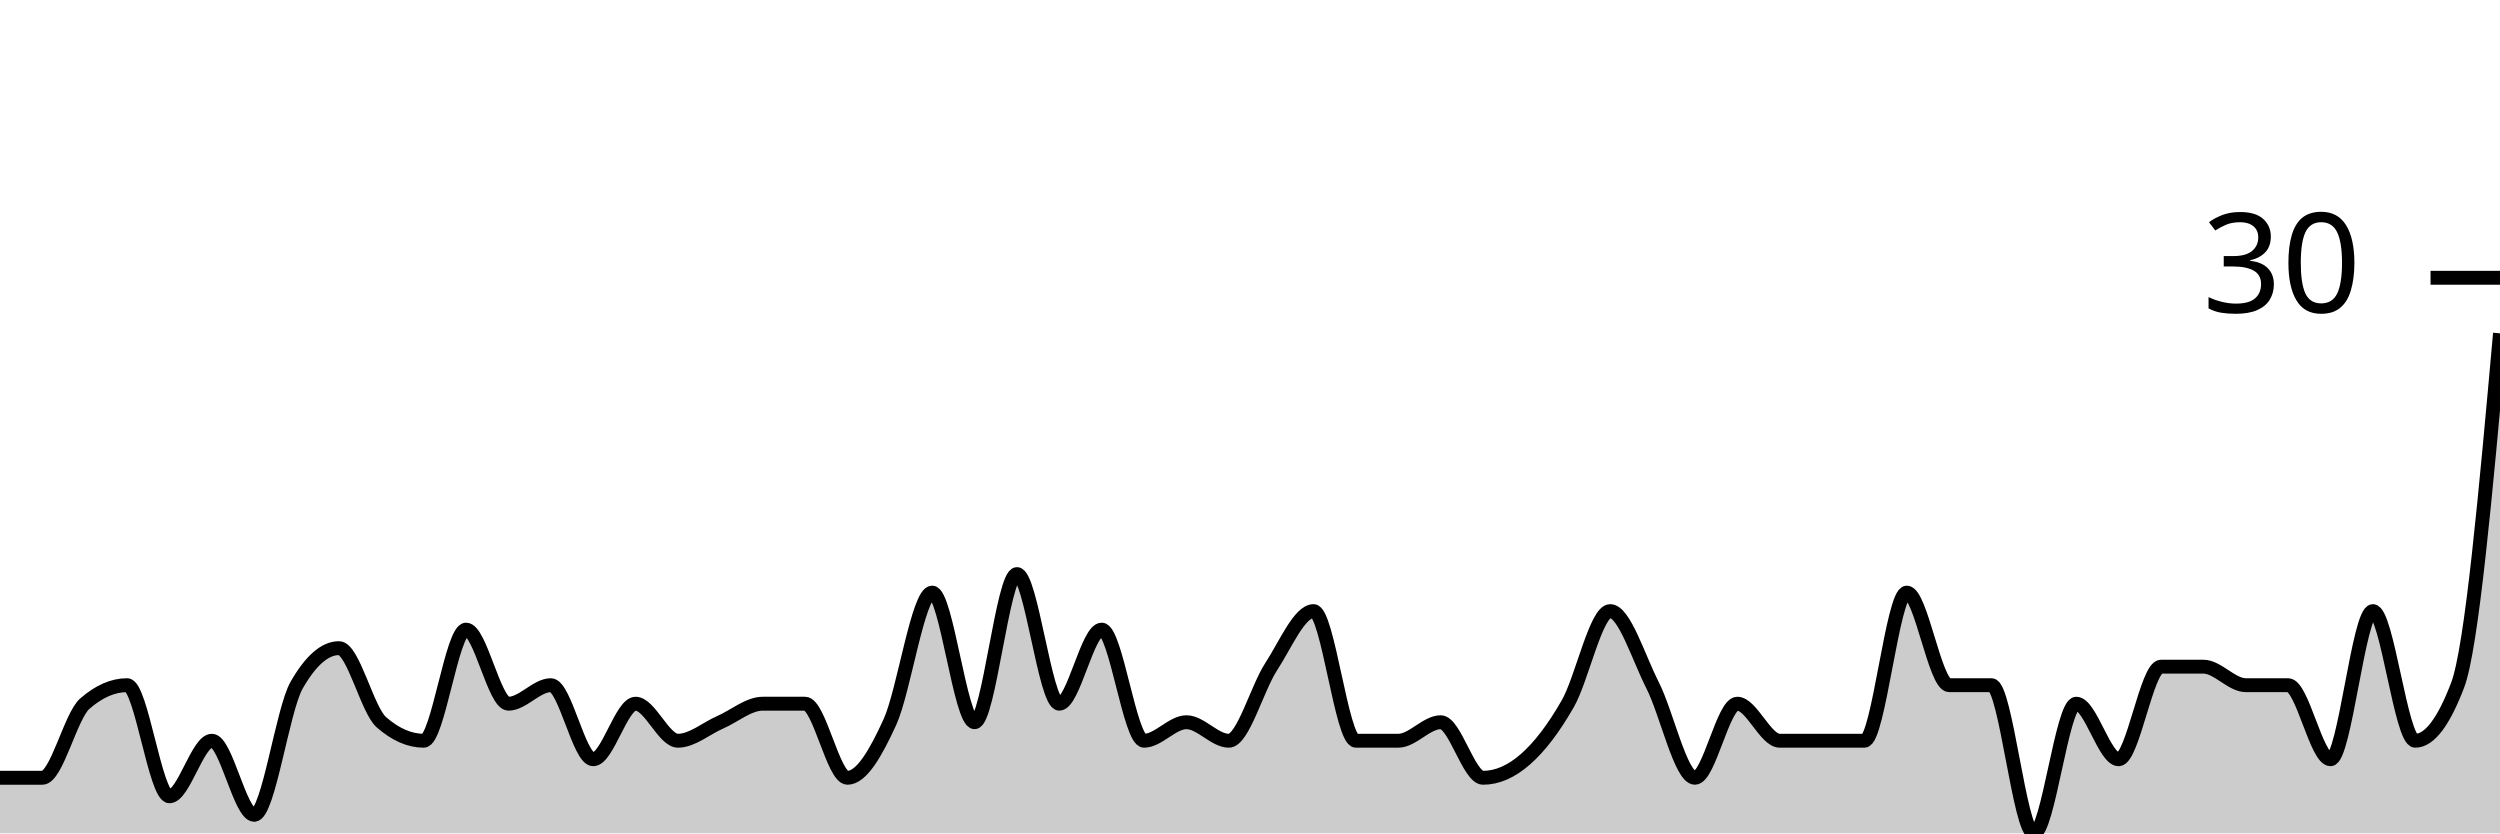
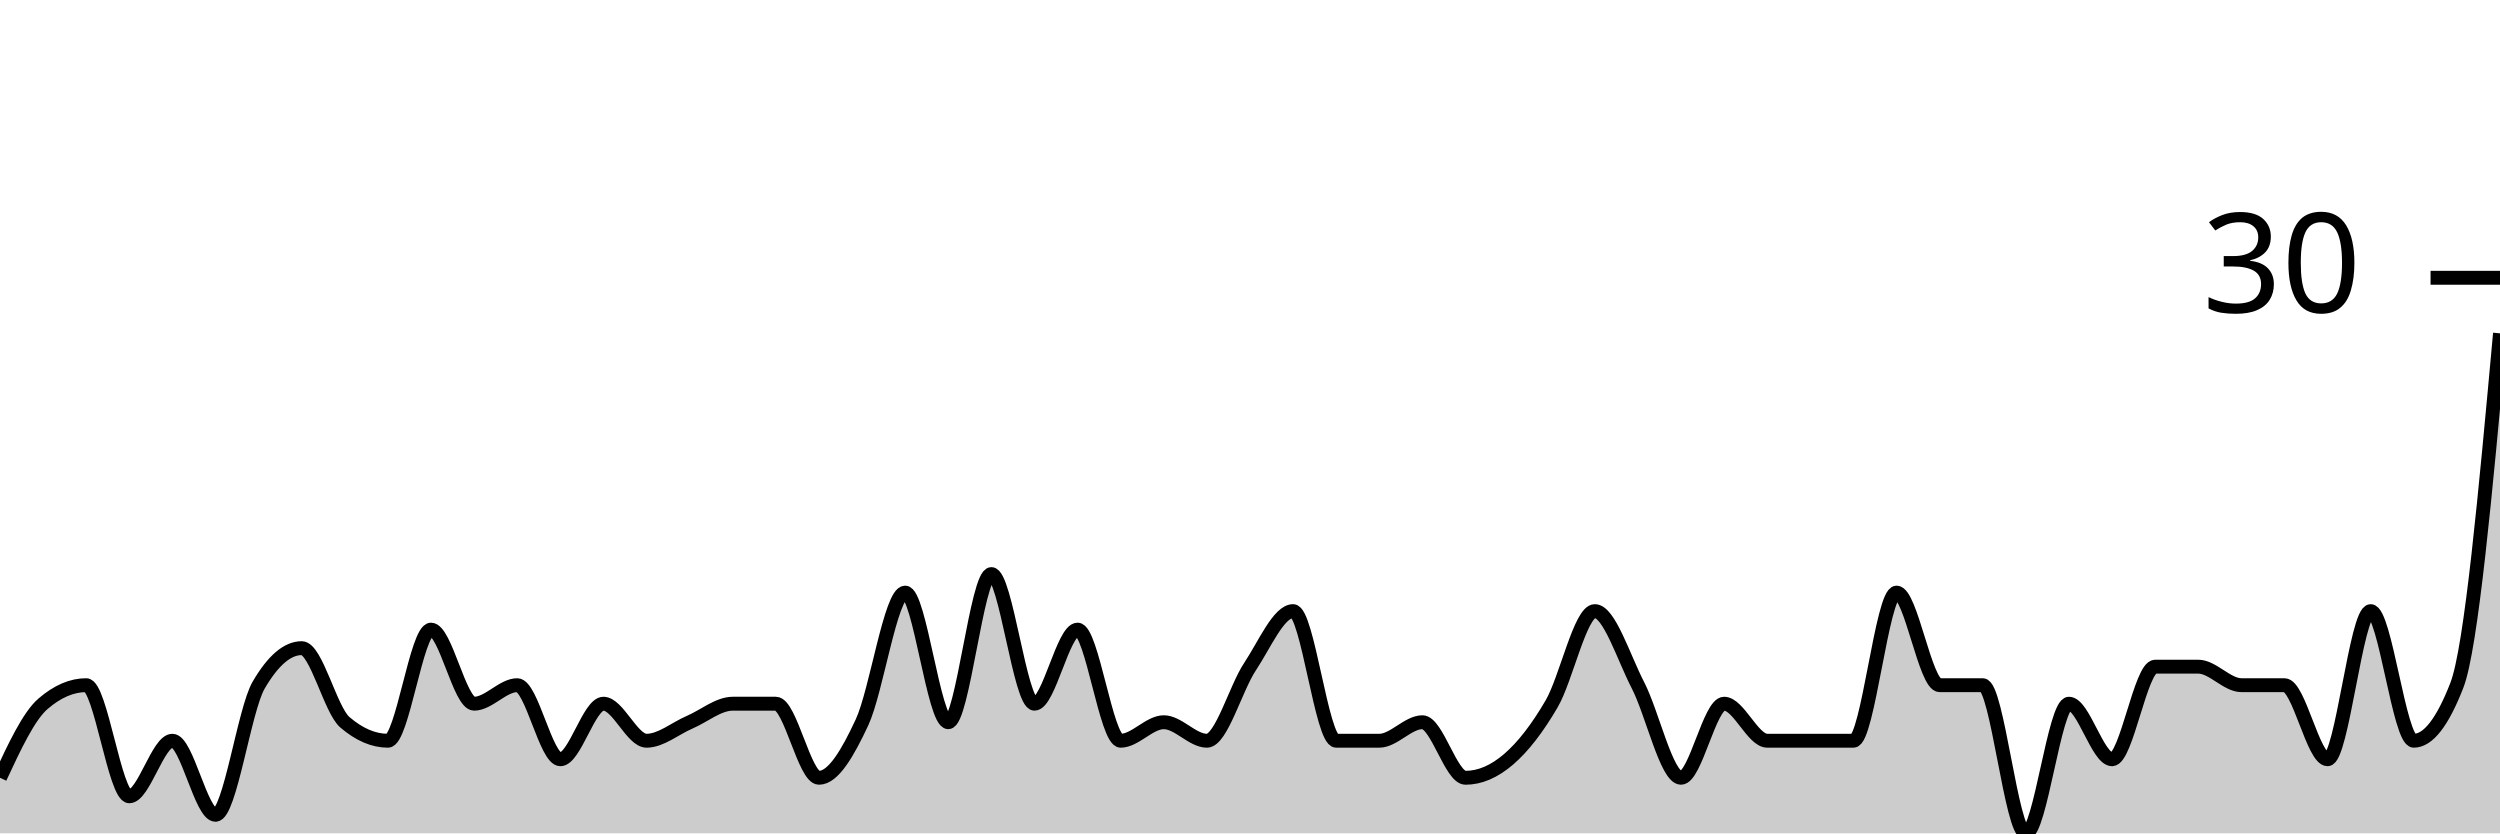
<svg xmlns="http://www.w3.org/2000/svg" viewBox="0 0 180 60">
  <g transform="translate(0,20)">
-     <path class="area" fill="rgba(0, 0, 0, 0.2)" d="M0,36C1.017,36,2.034,36,3.051,36C4.068,36,5.085,31.556,6.102,30.667C7.119,29.778,8.136,29.333,9.153,29.333C10.169,29.333,11.186,37.333,12.203,37.333C13.22,37.333,14.237,33.333,15.254,33.333C16.271,33.333,17.288,38.667,18.305,38.667C19.322,38.667,20.339,31.111,21.356,29.333C22.373,27.556,23.39,26.667,24.407,26.667C25.424,26.667,26.441,31.111,27.458,32C28.475,32.889,29.492,33.333,30.508,33.333C31.525,33.333,32.542,25.333,33.559,25.333C34.576,25.333,35.593,30.667,36.61,30.667C37.627,30.667,38.644,29.333,39.661,29.333C40.678,29.333,41.695,34.667,42.712,34.667C43.729,34.667,44.746,30.667,45.763,30.667C46.78,30.667,47.797,33.333,48.814,33.333C49.831,33.333,50.847,32.444,51.864,32C52.881,31.556,53.898,30.667,54.915,30.667C55.932,30.667,56.949,30.667,57.966,30.667C58.983,30.667,60,36,61.017,36C62.034,36,63.051,34.222,64.068,32C65.085,29.778,66.102,22.667,67.119,22.667C68.136,22.667,69.153,32,70.169,32C71.186,32,72.203,21.333,73.22,21.333C74.237,21.333,75.254,30.667,76.271,30.667C77.288,30.667,78.305,25.333,79.322,25.333C80.339,25.333,81.356,33.333,82.373,33.333C83.39,33.333,84.407,32,85.424,32C86.441,32,87.458,33.333,88.475,33.333C89.492,33.333,90.508,29.556,91.525,28C92.542,26.444,93.559,24,94.576,24C95.593,24,96.61,33.333,97.627,33.333C98.644,33.333,99.661,33.333,100.678,33.333C101.695,33.333,102.712,32,103.729,32C104.746,32,105.763,36,106.78,36C107.797,36,108.814,35.556,109.831,34.667C110.847,33.778,111.864,32.444,112.881,30.667C113.898,28.889,114.915,24,115.932,24C116.949,24,117.966,27.333,118.983,29.333C120,31.333,121.017,36,122.034,36C123.051,36,124.068,30.667,125.085,30.667C126.102,30.667,127.119,33.333,128.136,33.333C129.153,33.333,130.169,33.333,131.186,33.333C132.203,33.333,133.22,33.333,134.237,33.333C135.254,33.333,136.271,22.667,137.288,22.667C138.305,22.667,139.322,29.333,140.339,29.333C141.356,29.333,142.373,29.333,143.39,29.333C144.407,29.333,145.424,40,146.441,40C147.458,40,148.475,30.667,149.492,30.667C150.508,30.667,151.525,34.667,152.542,34.667C153.559,34.667,154.576,28,155.593,28C156.61,28,157.627,28,158.644,28C159.661,28,160.678,29.333,161.695,29.333C162.712,29.333,163.729,29.333,164.746,29.333C165.763,29.333,166.78,34.667,167.797,34.667C168.814,34.667,169.831,24,170.847,24C171.864,24,172.881,33.333,173.898,33.333C174.915,33.333,175.932,32,176.949,29.333C177.966,26.667,178.983,15.333,180,4L180,40C178.983,40,177.966,40,176.949,40C175.932,40,174.915,40,173.898,40C172.881,40,171.864,40,170.847,40C169.831,40,168.814,40,167.797,40C166.78,40,165.763,40,164.746,40C163.729,40,162.712,40,161.695,40C160.678,40,159.661,40,158.644,40C157.627,40,156.61,40,155.593,40C154.576,40,153.559,40,152.542,40C151.525,40,150.508,40,149.492,40C148.475,40,147.458,40,146.441,40C145.424,40,144.407,40,143.39,40C142.373,40,141.356,40,140.339,40C139.322,40,138.305,40,137.288,40C136.271,40,135.254,40,134.237,40C133.22,40,132.203,40,131.186,40C130.169,40,129.153,40,128.136,40C127.119,40,126.102,40,125.085,40C124.068,40,123.051,40,122.034,40C121.017,40,120,40,118.983,40C117.966,40,116.949,40,115.932,40C114.915,40,113.898,40,112.881,40C111.864,40,110.847,40,109.831,40C108.814,40,107.797,40,106.78,40C105.763,40,104.746,40,103.729,40C102.712,40,101.695,40,100.678,40C99.661,40,98.644,40,97.627,40C96.61,40,95.593,40,94.576,40C93.559,40,92.542,40,91.525,40C90.508,40,89.492,40,88.475,40C87.458,40,86.441,40,85.424,40C84.407,40,83.39,40,82.373,40C81.356,40,80.339,40,79.322,40C78.305,40,77.288,40,76.271,40C75.254,40,74.237,40,73.22,40C72.203,40,71.186,40,70.169,40C69.153,40,68.136,40,67.119,40C66.102,40,65.085,40,64.068,40C63.051,40,62.034,40,61.017,40C60,40,58.983,40,57.966,40C56.949,40,55.932,40,54.915,40C53.898,40,52.881,40,51.864,40C50.847,40,49.831,40,48.814,40C47.797,40,46.78,40,45.763,40C44.746,40,43.729,40,42.712,40C41.695,40,40.678,40,39.661,40C38.644,40,37.627,40,36.61,40C35.593,40,34.576,40,33.559,40C32.542,40,31.525,40,30.508,40C29.492,40,28.475,40,27.458,40C26.441,40,25.424,40,24.407,40C23.39,40,22.373,40,21.356,40C20.339,40,19.322,40,18.305,40C17.288,40,16.271,40,15.254,40C14.237,40,13.22,40,12.203,40C11.186,40,10.169,40,9.153,40C8.136,40,7.119,40,6.102,40C5.085,40,4.068,40,3.051,40C2.034,40,1.017,40,0,40Z" />
-     <path class="line" stroke="black" fill="none" d="M0,36C1.017,36,2.034,36,3.051,36C4.068,36,5.085,31.556,6.102,30.667C7.119,29.778,8.136,29.333,9.153,29.333C10.169,29.333,11.186,37.333,12.203,37.333C13.22,37.333,14.237,33.333,15.254,33.333C16.271,33.333,17.288,38.667,18.305,38.667C19.322,38.667,20.339,31.111,21.356,29.333C22.373,27.556,23.39,26.667,24.407,26.667C25.424,26.667,26.441,31.111,27.458,32C28.475,32.889,29.492,33.333,30.508,33.333C31.525,33.333,32.542,25.333,33.559,25.333C34.576,25.333,35.593,30.667,36.61,30.667C37.627,30.667,38.644,29.333,39.661,29.333C40.678,29.333,41.695,34.667,42.712,34.667C43.729,34.667,44.746,30.667,45.763,30.667C46.78,30.667,47.797,33.333,48.814,33.333C49.831,33.333,50.847,32.444,51.864,32C52.881,31.556,53.898,30.667,54.915,30.667C55.932,30.667,56.949,30.667,57.966,30.667C58.983,30.667,60,36,61.017,36C62.034,36,63.051,34.222,64.068,32C65.085,29.778,66.102,22.667,67.119,22.667C68.136,22.667,69.153,32,70.169,32C71.186,32,72.203,21.333,73.22,21.333C74.237,21.333,75.254,30.667,76.271,30.667C77.288,30.667,78.305,25.333,79.322,25.333C80.339,25.333,81.356,33.333,82.373,33.333C83.39,33.333,84.407,32,85.424,32C86.441,32,87.458,33.333,88.475,33.333C89.492,33.333,90.508,29.556,91.525,28C92.542,26.444,93.559,24,94.576,24C95.593,24,96.61,33.333,97.627,33.333C98.644,33.333,99.661,33.333,100.678,33.333C101.695,33.333,102.712,32,103.729,32C104.746,32,105.763,36,106.78,36C107.797,36,108.814,35.556,109.831,34.667C110.847,33.778,111.864,32.444,112.881,30.667C113.898,28.889,114.915,24,115.932,24C116.949,24,117.966,27.333,118.983,29.333C120,31.333,121.017,36,122.034,36C123.051,36,124.068,30.667,125.085,30.667C126.102,30.667,127.119,33.333,128.136,33.333C129.153,33.333,130.169,33.333,131.186,33.333C132.203,33.333,133.22,33.333,134.237,33.333C135.254,33.333,136.271,22.667,137.288,22.667C138.305,22.667,139.322,29.333,140.339,29.333C141.356,29.333,142.373,29.333,143.39,29.333C144.407,29.333,145.424,40,146.441,40C147.458,40,148.475,30.667,149.492,30.667C150.508,30.667,151.525,34.667,152.542,34.667C153.559,34.667,154.576,28,155.593,28C156.61,28,157.627,28,158.644,28C159.661,28,160.678,29.333,161.695,29.333C162.712,29.333,163.729,29.333,164.746,29.333C165.763,29.333,166.78,34.667,167.797,34.667C168.814,34.667,169.831,24,170.847,24C171.864,24,172.881,33.333,173.898,33.333C174.915,33.333,175.932,32,176.949,29.333C177.966,26.667,178.983,15.333,180,4" />
+     <path class="area" fill="rgba(0, 0, 0, 0.2)" d="M0,36C1.034,33.778,2.069,31.556,3.103,30.667C4.138,29.778,5.172,29.333,6.207,29.333C7.241,29.333,8.276,37.333,9.31,37.333C10.345,37.333,11.379,33.333,12.414,33.333C13.448,33.333,14.483,38.667,15.517,38.667C16.552,38.667,17.586,31.111,18.621,29.333C19.655,27.556,20.69,26.667,21.724,26.667C22.759,26.667,23.793,31.111,24.828,32C25.862,32.889,26.897,33.333,27.931,33.333C28.966,33.333,30,25.333,31.034,25.333C32.069,25.333,33.103,30.667,34.138,30.667C35.172,30.667,36.207,29.333,37.241,29.333C38.276,29.333,39.31,34.667,40.345,34.667C41.379,34.667,42.414,30.667,43.448,30.667C44.483,30.667,45.517,33.333,46.552,33.333C47.586,33.333,48.621,32.444,49.655,32C50.69,31.556,51.724,30.667,52.759,30.667C53.793,30.667,54.828,30.667,55.862,30.667C56.897,30.667,57.931,36,58.966,36C60,36,61.034,34.222,62.069,32C63.103,29.778,64.138,22.667,65.172,22.667C66.207,22.667,67.241,32,68.276,32C69.31,32,70.345,21.333,71.379,21.333C72.414,21.333,73.448,30.667,74.483,30.667C75.517,30.667,76.552,25.333,77.586,25.333C78.621,25.333,79.655,33.333,80.69,33.333C81.724,33.333,82.759,32,83.793,32C84.828,32,85.862,33.333,86.897,33.333C87.931,33.333,88.966,29.556,90,28C91.034,26.444,92.069,24,93.103,24C94.138,24,95.172,33.333,96.207,33.333C97.241,33.333,98.276,33.333,99.31,33.333C100.345,33.333,101.379,32,102.414,32C103.448,32,104.483,36,105.517,36C106.552,36,107.586,35.556,108.621,34.667C109.655,33.778,110.69,32.444,111.724,30.667C112.759,28.889,113.793,24,114.828,24C115.862,24,116.897,27.333,117.931,29.333C118.966,31.333,120,36,121.034,36C122.069,36,123.103,30.667,124.138,30.667C125.172,30.667,126.207,33.333,127.241,33.333C128.276,33.333,129.31,33.333,130.345,33.333C131.379,33.333,132.414,33.333,133.448,33.333C134.483,33.333,135.517,22.667,136.552,22.667C137.586,22.667,138.621,29.333,139.655,29.333C140.69,29.333,141.724,29.333,142.759,29.333C143.793,29.333,144.828,40,145.862,40C146.897,40,147.931,30.667,148.966,30.667C150,30.667,151.034,34.667,152.069,34.667C153.103,34.667,154.138,28,155.172,28C156.207,28,157.241,28,158.276,28C159.31,28,160.345,29.333,161.379,29.333C162.414,29.333,163.448,29.333,164.483,29.333C165.517,29.333,166.552,34.667,167.586,34.667C168.621,34.667,169.655,24,170.69,24C171.724,24,172.759,33.333,173.793,33.333C174.828,33.333,175.862,32,176.897,29.333C177.931,26.667,178.966,15.333,180,4L180,40C178.966,40,177.931,40,176.897,40C175.862,40,174.828,40,173.793,40C172.759,40,171.724,40,170.69,40C169.655,40,168.621,40,167.586,40C166.552,40,165.517,40,164.483,40C163.448,40,162.414,40,161.379,40C160.345,40,159.31,40,158.276,40C157.241,40,156.207,40,155.172,40C154.138,40,153.103,40,152.069,40C151.034,40,150,40,148.966,40C147.931,40,146.897,40,145.862,40C144.828,40,143.793,40,142.759,40C141.724,40,140.69,40,139.655,40C138.621,40,137.586,40,136.552,40C135.517,40,134.483,40,133.448,40C132.414,40,131.379,40,130.345,40C129.31,40,128.276,40,127.241,40C126.207,40,125.172,40,124.138,40C123.103,40,122.069,40,121.034,40C120,40,118.966,40,117.931,40C116.897,40,115.862,40,114.828,40C113.793,40,112.759,40,111.724,40C110.69,40,109.655,40,108.621,40C107.586,40,106.552,40,105.517,40C104.483,40,103.448,40,102.414,40C101.379,40,100.345,40,99.31,40C98.276,40,97.241,40,96.207,40C95.172,40,94.138,40,93.103,40C92.069,40,91.034,40,90,40C88.966,40,87.931,40,86.897,40C85.862,40,84.828,40,83.793,40C82.759,40,81.724,40,80.69,40C79.655,40,78.621,40,77.586,40C76.552,40,75.517,40,74.483,40C73.448,40,72.414,40,71.379,40C70.345,40,69.31,40,68.276,40C67.241,40,66.207,40,65.172,40C64.138,40,63.103,40,62.069,40C61.034,40,60,40,58.966,40C57.931,40,56.897,40,55.862,40C54.828,40,53.793,40,52.759,40C51.724,40,50.69,40,49.655,40C48.621,40,47.586,40,46.552,40C45.517,40,44.483,40,43.448,40C42.414,40,41.379,40,40.345,40C39.31,40,38.276,40,37.241,40C36.207,40,35.172,40,34.138,40C33.103,40,32.069,40,31.034,40C30,40,28.966,40,27.931,40C26.897,40,25.862,40,24.828,40C23.793,40,22.759,40,21.724,40C20.69,40,19.655,40,18.621,40C17.586,40,16.552,40,15.517,40C14.483,40,13.448,40,12.414,40C11.379,40,10.345,40,9.31,40C8.276,40,7.241,40,6.207,40C5.172,40,4.138,40,3.103,40C2.069,40,1.034,40,0,40Z" />
+     <path class="line" stroke="black" fill="none" d="M0,36C1.034,33.778,2.069,31.556,3.103,30.667C4.138,29.778,5.172,29.333,6.207,29.333C7.241,29.333,8.276,37.333,9.31,37.333C10.345,37.333,11.379,33.333,12.414,33.333C13.448,33.333,14.483,38.667,15.517,38.667C16.552,38.667,17.586,31.111,18.621,29.333C19.655,27.556,20.69,26.667,21.724,26.667C22.759,26.667,23.793,31.111,24.828,32C25.862,32.889,26.897,33.333,27.931,33.333C28.966,33.333,30,25.333,31.034,25.333C32.069,25.333,33.103,30.667,34.138,30.667C35.172,30.667,36.207,29.333,37.241,29.333C38.276,29.333,39.31,34.667,40.345,34.667C41.379,34.667,42.414,30.667,43.448,30.667C44.483,30.667,45.517,33.333,46.552,33.333C47.586,33.333,48.621,32.444,49.655,32C50.69,31.556,51.724,30.667,52.759,30.667C53.793,30.667,54.828,30.667,55.862,30.667C56.897,30.667,57.931,36,58.966,36C60,36,61.034,34.222,62.069,32C63.103,29.778,64.138,22.667,65.172,22.667C66.207,22.667,67.241,32,68.276,32C69.31,32,70.345,21.333,71.379,21.333C72.414,21.333,73.448,30.667,74.483,30.667C75.517,30.667,76.552,25.333,77.586,25.333C78.621,25.333,79.655,33.333,80.69,33.333C81.724,33.333,82.759,32,83.793,32C84.828,32,85.862,33.333,86.897,33.333C87.931,33.333,88.966,29.556,90,28C91.034,26.444,92.069,24,93.103,24C94.138,24,95.172,33.333,96.207,33.333C97.241,33.333,98.276,33.333,99.31,33.333C100.345,33.333,101.379,32,102.414,32C103.448,32,104.483,36,105.517,36C106.552,36,107.586,35.556,108.621,34.667C109.655,33.778,110.69,32.444,111.724,30.667C112.759,28.889,113.793,24,114.828,24C115.862,24,116.897,27.333,117.931,29.333C118.966,31.333,120,36,121.034,36C122.069,36,123.103,30.667,124.138,30.667C125.172,30.667,126.207,33.333,127.241,33.333C128.276,33.333,129.31,33.333,130.345,33.333C131.379,33.333,132.414,33.333,133.448,33.333C134.483,33.333,135.517,22.667,136.552,22.667C137.586,22.667,138.621,29.333,139.655,29.333C140.69,29.333,141.724,29.333,142.759,29.333C143.793,29.333,144.828,40,145.862,40C146.897,40,147.931,30.667,148.966,30.667C150,30.667,151.034,34.667,152.069,34.667C153.103,34.667,154.138,28,155.172,28C156.207,28,157.241,28,158.276,28C159.31,28,160.345,29.333,161.379,29.333C162.414,29.333,163.448,29.333,164.483,29.333C165.517,29.333,166.552,34.667,167.586,34.667C168.621,34.667,169.655,24,170.69,24C171.724,24,172.759,33.333,173.793,33.333C174.828,33.333,175.862,32,176.897,29.333C177.931,26.667,178.966,15.333,180,4" />
    <path class="axis-ceiling" stroke-width="1" stroke="black" fill="none" d="M175,0L180,0" />
    <text class="axis-ceiling-label" font-family="sans-serif" text-anchor="end" font-size="10px" x="170" y="2.5">30</text>
  </g>
</svg>
